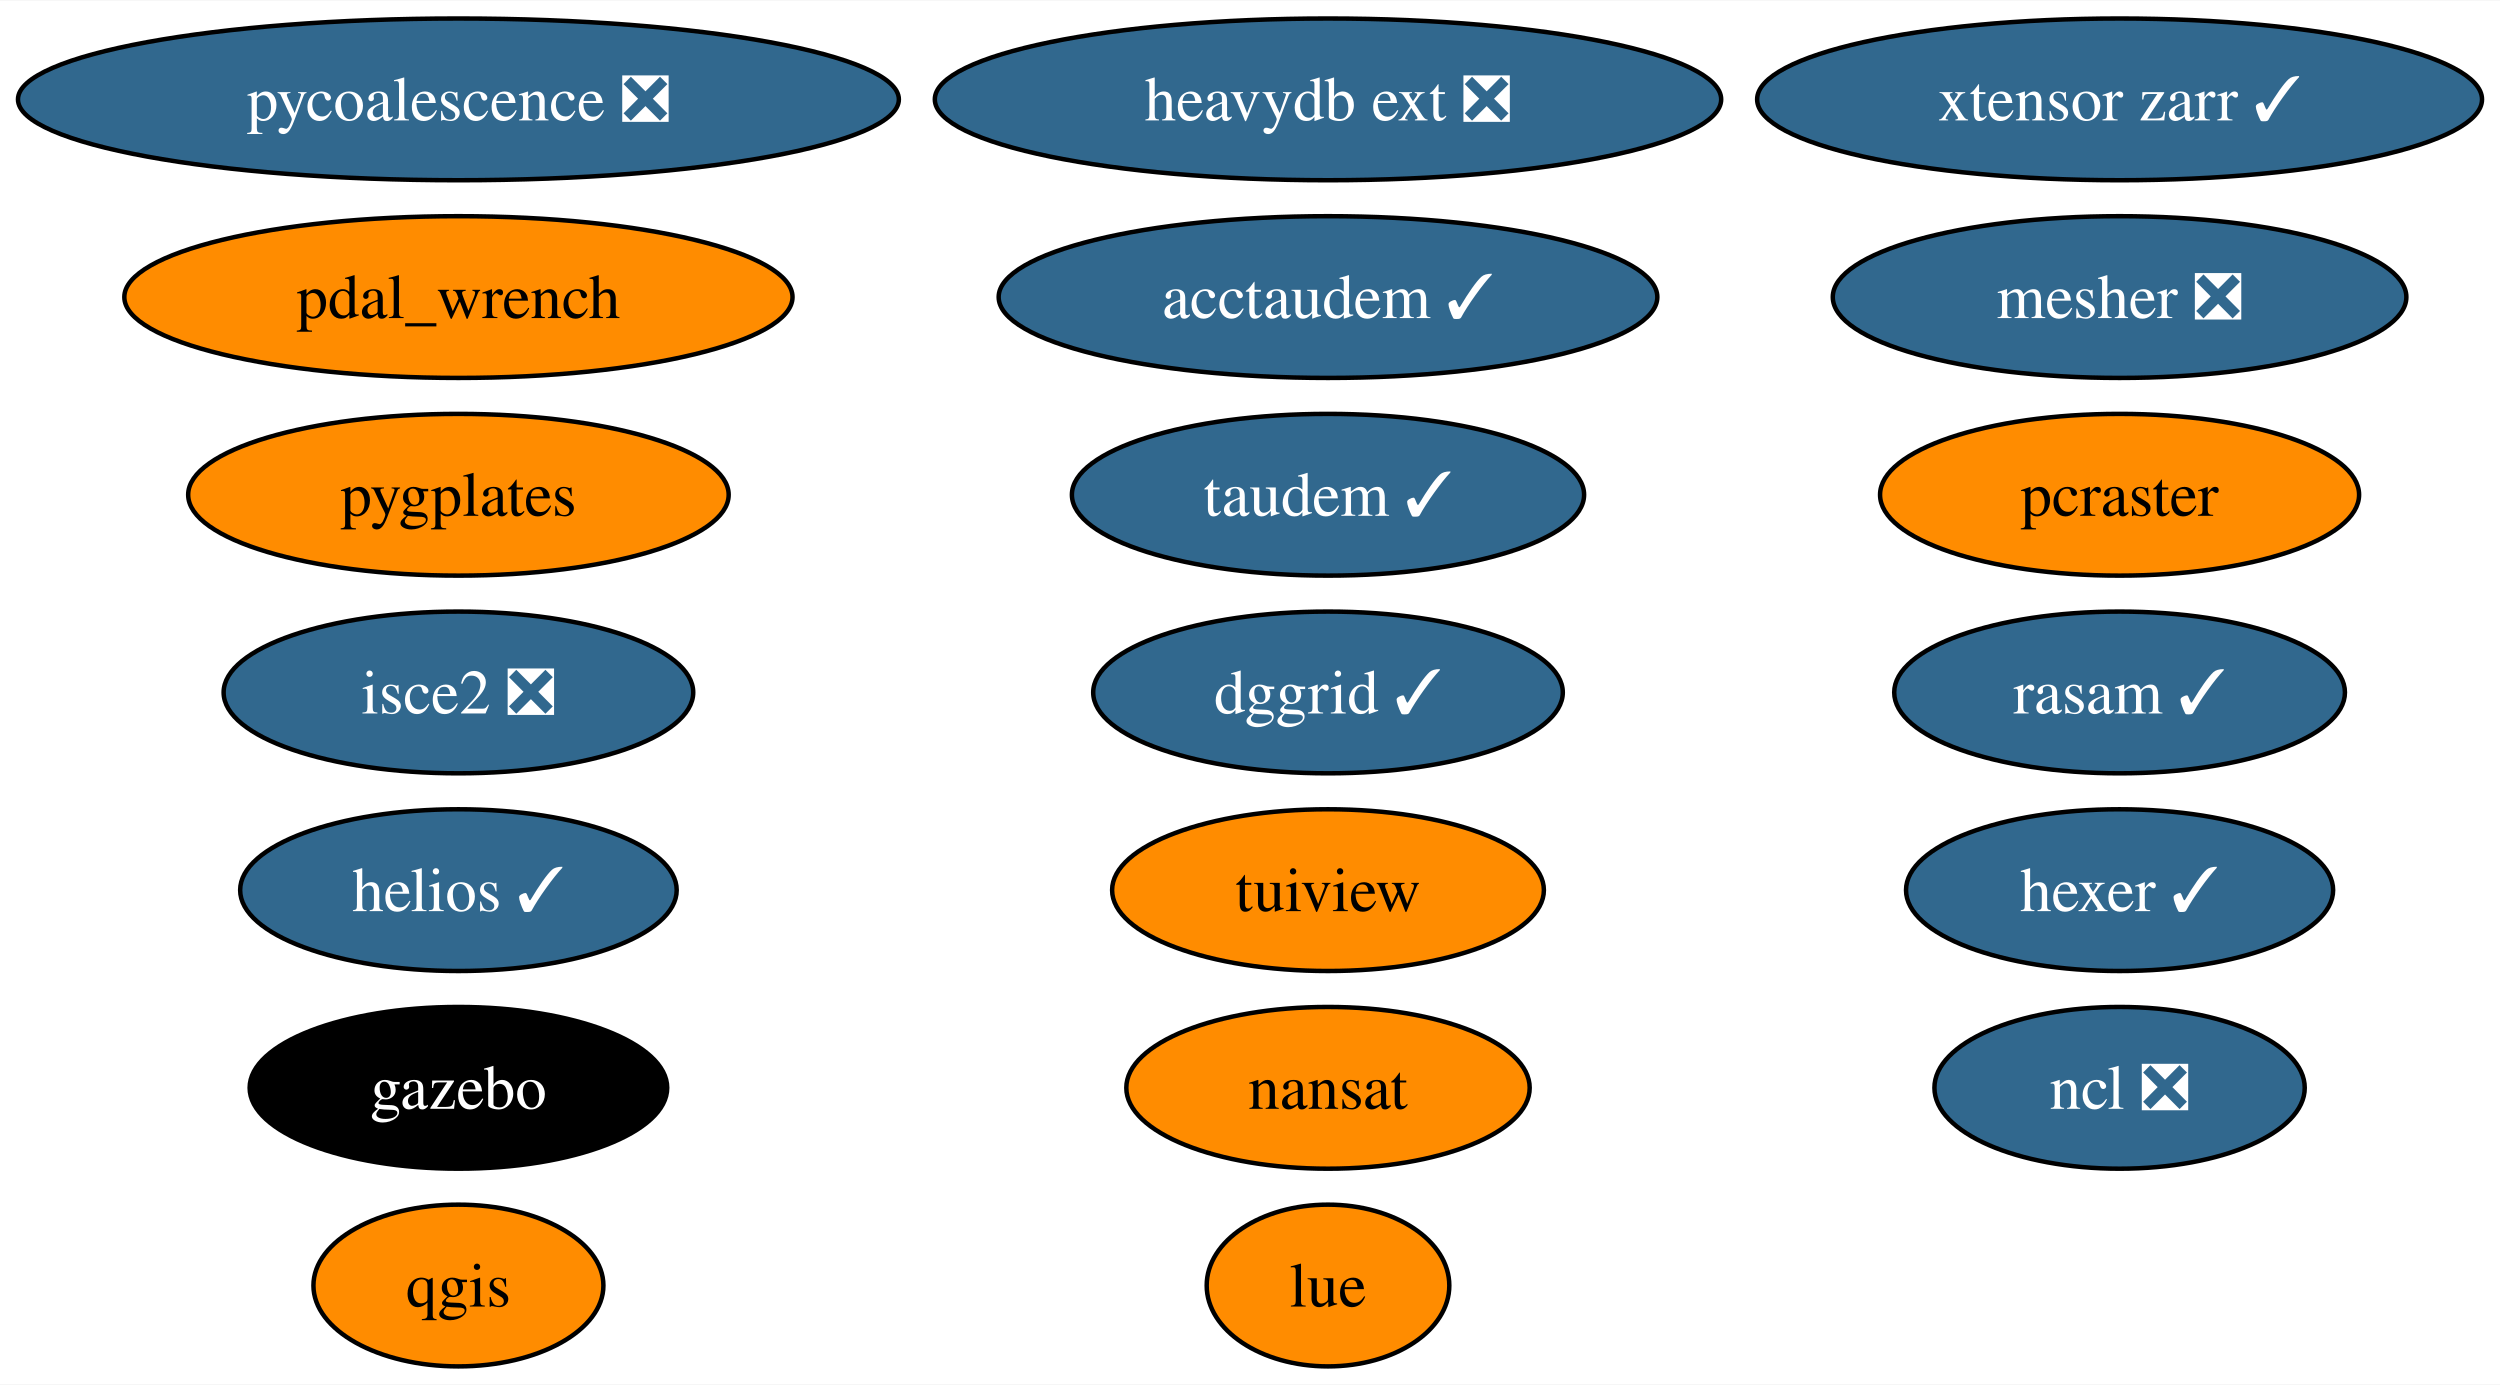
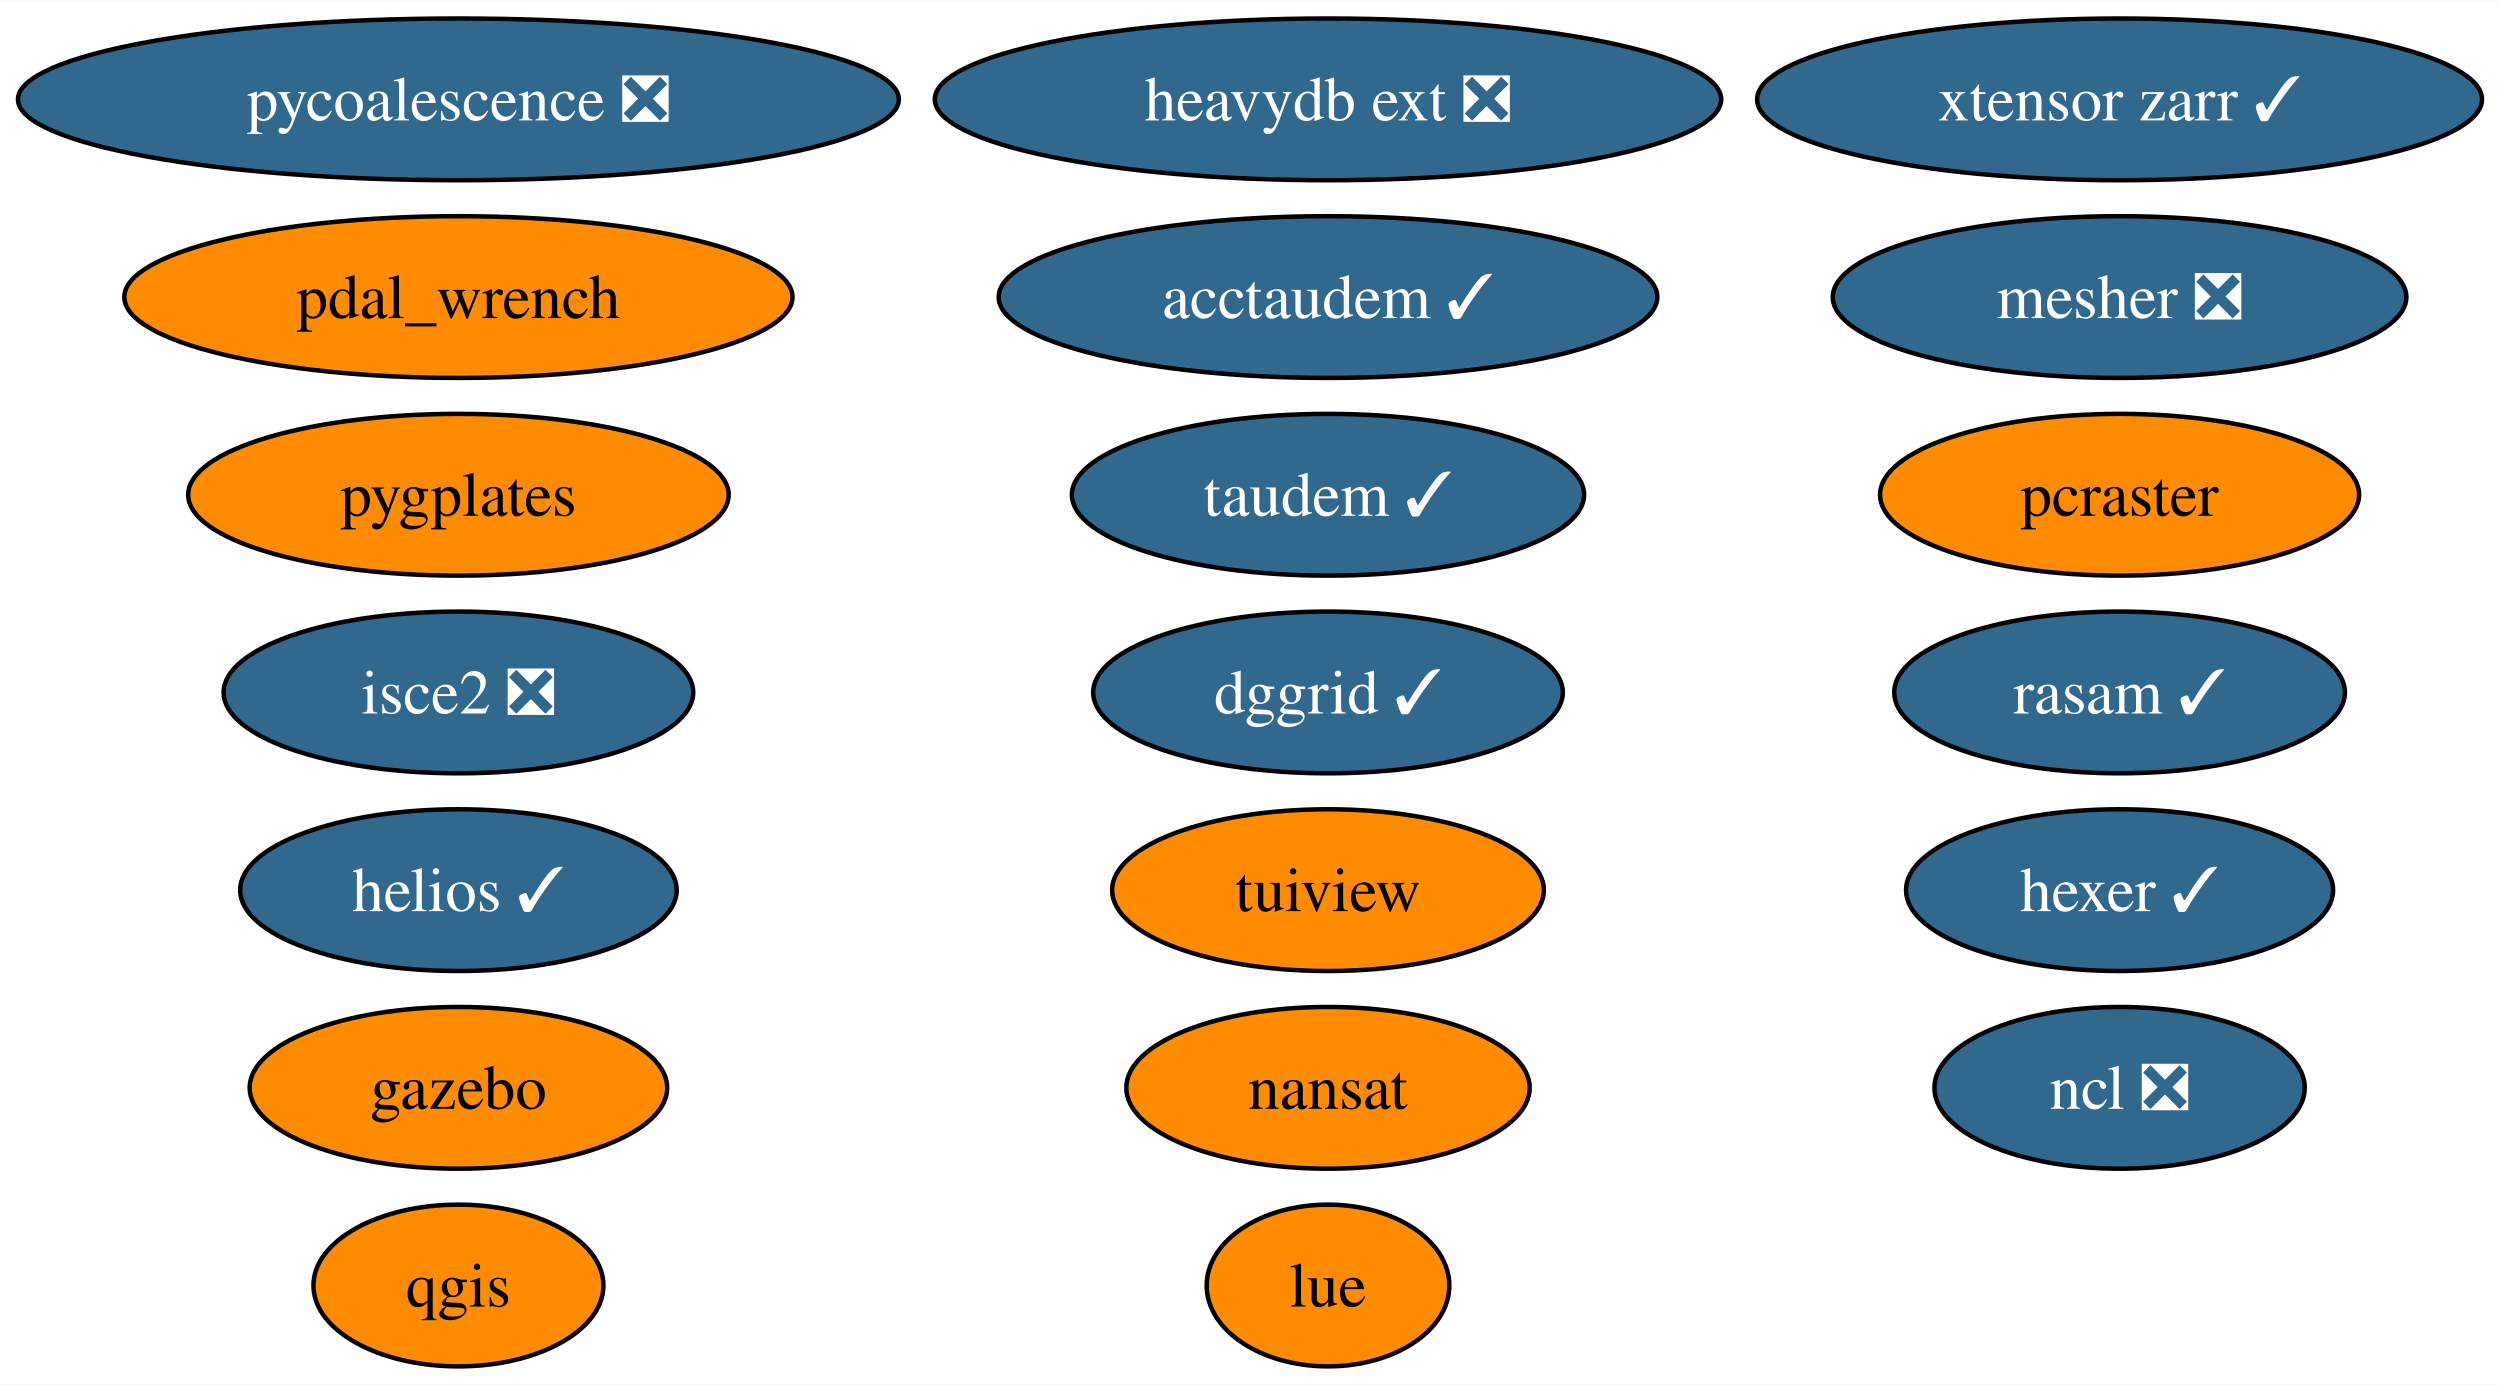
<svg xmlns="http://www.w3.org/2000/svg" xmlns:xlink="http://www.w3.org/1999/xlink" width="556pt" height="308pt" viewBox="0.00 0.00 556.42 308.00">
  <g id="graph0" class="graph" transform="scale(1 1) rotate(0) translate(4 304)">
    <polygon fill="white" stroke="none" points="-4,4 -4,-304 552.42,-304 552.42,4 -4,4" />
    <g id="node1" class="node">
      <g id="a_node1">
        <a xlink:href="https://github.com/conda-forge/nansat-feedstock" xlink:title="nansat">
          <ellipse fill="#ff8c00" stroke="black" cx="291.57" cy="-62" rx="44.89" ry="18" />
          <text text-anchor="middle" x="291.57" y="-57.33" font-family="Times,serif" font-size="14.00">nansat</text>
        </a>
      </g>
    </g>
    <g id="node2" class="node">
      <g id="a_node2">
        <a xlink:href="https://github.com/conda-forge/ncl-feedstock/pull/158" xlink:title="ncl ❎">
          <ellipse fill="#31688e" stroke="black" cx="467.75" cy="-62" rx="41.21" ry="18" />
          <text text-anchor="middle" x="467.75" y="-57.33" font-family="Times,serif" font-size="14.00" fill="white">ncl ❎</text>
        </a>
      </g>
    </g>
    <g id="node3" class="node">
      <g id="a_node3">
        <a xlink:href="https://github.com/conda-forge/qgis-feedstock" xlink:title="qgis">
          <ellipse fill="#ff8c00" stroke="black" cx="98.03" cy="-18" rx="32.27" ry="18" />
          <text text-anchor="middle" x="98.03" y="-13.32" font-family="Times,serif" font-size="14.00">qgis</text>
        </a>
      </g>
    </g>
    <g id="node4" class="node">
      <g id="a_node4">
        <a xlink:href="https://github.com/conda-forge/tuiview-feedstock" xlink:title="tuiview">
          <ellipse fill="#ff8c00" stroke="black" cx="291.57" cy="-106" rx="48.05" ry="18" />
          <text text-anchor="middle" x="291.57" y="-101.33" font-family="Times,serif" font-size="14.00">tuiview</text>
        </a>
      </g>
    </g>
    <g id="node5" class="node">
      <g id="a_node5">
        <a xlink:href="https://github.com/conda-forge/hexer-feedstock/pull/15" xlink:title="hexer ✓">
          <ellipse fill="#31688e" stroke="black" cx="467.75" cy="-106" rx="47.53" ry="18" />
          <text text-anchor="middle" x="467.75" y="-101.33" font-family="Times,serif" font-size="14.00" fill="white">hexer ✓</text>
        </a>
      </g>
    </g>
    <g id="node6" class="node">
      <g id="a_node6">
        <a xlink:href="https://github.com/conda-forge/pycoalescence-feedstock/pull/62" xlink:title="pycoalescence ❎">
          <ellipse fill="#31688e" stroke="black" cx="98.03" cy="-282" rx="98.03" ry="18" />
          <text text-anchor="middle" x="98.03" y="-277.32" font-family="Times,serif" font-size="14.00" fill="white">pycoalescence ❎</text>
        </a>
      </g>
    </g>
    <g id="node7" class="node">
      <g id="a_node7">
        <a xlink:href="https://github.com/conda-forge/isce2-feedstock/pull/70" xlink:title="isce2 ❎">
          <ellipse fill="#31688e" stroke="black" cx="98.03" cy="-150" rx="52.26" ry="18" />
          <text text-anchor="middle" x="98.03" y="-145.32" font-family="Times,serif" font-size="14.00" fill="white">isce2 ❎</text>
        </a>
      </g>
    </g>
    <g id="node8" class="node">
      <g id="a_node8">
        <a xlink:href="https://github.com/conda-forge/gazebo-feedstock" xlink:title="gazebo">
-           <ellipse fill="#000000" stroke="black" cx="98.03" cy="-62" rx="46.47" ry="18" />
-           <text text-anchor="middle" x="98.03" y="-57.33" font-family="Times,serif" font-size="14.00" fill="white">gazebo</text>
+           <ellipse fill="#ff8c00" stroke="black" cx="98.03" cy="-62" rx="46.47" ry="18" />
+           <text text-anchor="middle" x="98.03" y="-57.33" font-family="Times,serif" font-size="14.00">gazebo</text>
        </a>
      </g>
    </g>
    <g id="node9" class="node">
      <g id="a_node9">
        <a xlink:href="https://github.com/conda-forge/pcraster-feedstock" xlink:title="pcraster">
          <ellipse fill="#ff8c00" stroke="black" cx="467.75" cy="-194" rx="53.31" ry="18" />
          <text text-anchor="middle" x="467.75" y="-189.32" font-family="Times,serif" font-size="14.00">pcraster</text>
        </a>
      </g>
    </g>
    <g id="node10" class="node">
      <g id="a_node10">
        <a xlink:href="https://github.com/conda-forge/taudem-feedstock/pull/19" xlink:title="taudem ✓">
          <ellipse fill="#31688e" stroke="black" cx="291.57" cy="-194" rx="57" ry="18" />
          <text text-anchor="middle" x="291.57" y="-189.32" font-family="Times,serif" font-size="14.00" fill="white">taudem ✓</text>
        </a>
      </g>
    </g>
    <g id="node11" class="node">
      <g id="a_node11">
        <a xlink:href="https://github.com/conda-forge/acctaudem-feedstock/pull/14" xlink:title="acctaudem ✓">
          <ellipse fill="#31688e" stroke="black" cx="291.57" cy="-238" rx="73.3" ry="18" />
          <text text-anchor="middle" x="291.57" y="-233.32" font-family="Times,serif" font-size="14.00" fill="white">acctaudem ✓</text>
        </a>
      </g>
    </g>
    <g id="node12" class="node">
      <g id="a_node12">
        <a xlink:href="https://github.com/conda-forge/lue-feedstock" xlink:title="lue">
          <ellipse fill="#ff8c00" stroke="black" cx="291.57" cy="-18" rx="27" ry="18" />
          <text text-anchor="middle" x="291.57" y="-13.32" font-family="Times,serif" font-size="14.00">lue</text>
        </a>
      </g>
    </g>
    <g id="node13" class="node">
      <g id="a_node13">
        <a xlink:href="https://github.com/conda-forge/xtensor-zarr-feedstock/pull/15" xlink:title="xtensor zarr ✓">
          <ellipse fill="#31688e" stroke="black" cx="467.75" cy="-282" rx="80.67" ry="18" />
          <text text-anchor="middle" x="467.75" y="-277.32" font-family="Times,serif" font-size="14.00" fill="white">xtensor zarr ✓</text>
        </a>
      </g>
    </g>
    <g id="node14" class="node">
      <g id="a_node14">
        <a xlink:href="https://github.com/conda-forge/heavydb-ext-feedstock/pull/82" xlink:title="heavydb ext ❎">
          <ellipse fill="#31688e" stroke="black" cx="291.57" cy="-282" rx="87.51" ry="18" />
          <text text-anchor="middle" x="291.57" y="-277.32" font-family="Times,serif" font-size="14.00" fill="white">heavydb ext ❎</text>
        </a>
      </g>
    </g>
    <g id="node15" class="node">
      <g id="a_node15">
        <a xlink:href="https://github.com/conda-forge/pygplates-feedstock" xlink:title="pygplates">
          <ellipse fill="#ff8c00" stroke="black" cx="98.03" cy="-194" rx="60.15" ry="18" />
          <text text-anchor="middle" x="98.03" y="-189.32" font-family="Times,serif" font-size="14.00">pygplates</text>
        </a>
      </g>
    </g>
    <g id="node16" class="node">
      <g id="a_node16">
        <a xlink:href="https://github.com/conda-forge/dggrid-feedstock/pull/16" xlink:title="dggrid ✓">
          <ellipse fill="#31688e" stroke="black" cx="291.57" cy="-150" rx="52.26" ry="18" />
          <text text-anchor="middle" x="291.57" y="-145.32" font-family="Times,serif" font-size="14.00" fill="white">dggrid ✓</text>
        </a>
      </g>
    </g>
    <g id="node17" class="node">
      <g id="a_node17">
        <a xlink:href="https://github.com/conda-forge/rasam-feedstock/pull/3" xlink:title="rasam ✓">
          <ellipse fill="#31688e" stroke="black" cx="467.75" cy="-150" rx="50.16" ry="18" />
          <text text-anchor="middle" x="467.75" y="-145.32" font-family="Times,serif" font-size="14.00" fill="white">rasam ✓</text>
        </a>
      </g>
    </g>
    <g id="node18" class="node">
      <g id="a_node18">
        <a xlink:href="https://github.com/conda-forge/pdal_wrench-feedstock" xlink:title="pdal_wrench">
          <ellipse fill="#ff8c00" stroke="black" cx="98.03" cy="-238" rx="74.36" ry="18" />
          <text text-anchor="middle" x="98.03" y="-233.32" font-family="Times,serif" font-size="14.00">pdal_wrench</text>
        </a>
      </g>
    </g>
    <g id="node19" class="node">
      <g id="a_node19">
        <a xlink:href="https://github.com/conda-forge/helios-feedstock/pull/14" xlink:title="helios ✓">
          <ellipse fill="#31688e" stroke="black" cx="98.03" cy="-106" rx="48.58" ry="18" />
          <text text-anchor="middle" x="98.03" y="-101.33" font-family="Times,serif" font-size="14.00" fill="white">helios ✓</text>
        </a>
      </g>
    </g>
    <g id="node20" class="node">
      <g id="a_node20">
        <a xlink:href="https://github.com/conda-forge/mesher-feedstock/pull/9" xlink:title="mesher ❎">
          <ellipse fill="#31688e" stroke="black" cx="467.75" cy="-238" rx="63.83" ry="18" />
          <text text-anchor="middle" x="467.75" y="-233.32" font-family="Times,serif" font-size="14.00" fill="white">mesher ❎</text>
        </a>
      </g>
    </g>
  </g>
</svg>
